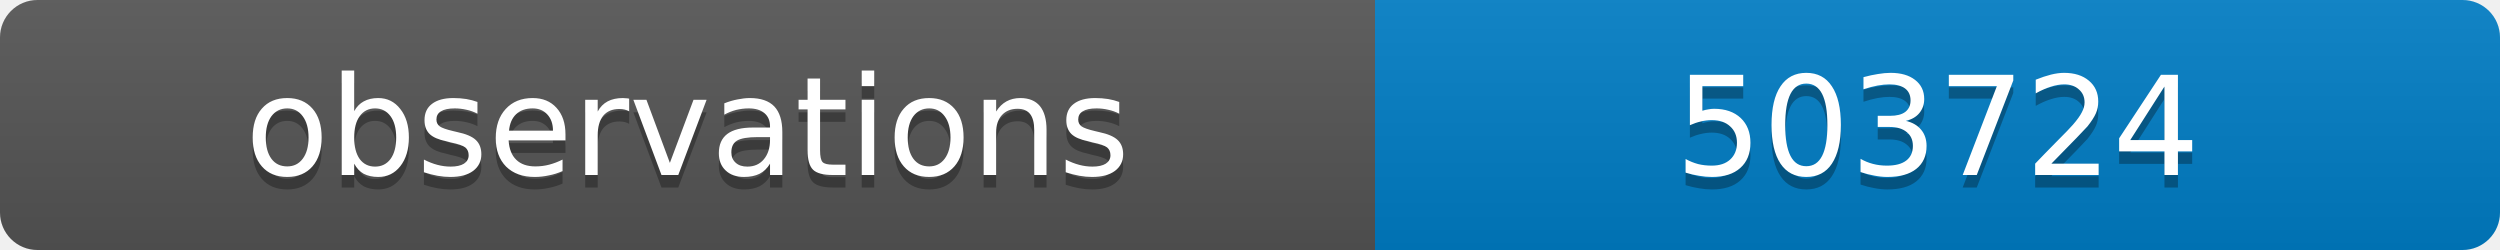
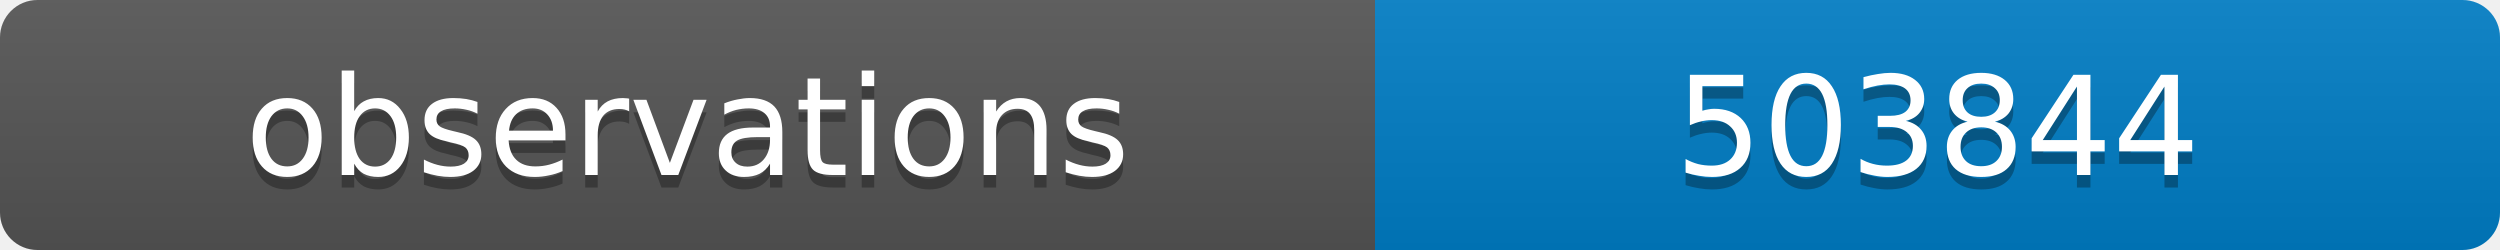
<svg xmlns="http://www.w3.org/2000/svg" width="200" height="20">
  <linearGradient id="b" x2="0" y2="100%">
    <stop offset="0" stop-color="#bbb" stop-opacity=".1" />
    <stop offset="1" stop-opacity=".1" />
  </linearGradient>
  <clipPath id="a">
    <rect width="200" height="20" rx="3" fill="#fff" />
  </clipPath>
  <g clip-path="url(#a)">
    <path fill="#555" d="M0 0h110v20H0z" />
    <path fill="#007ec6" d="M110 0h90v20H110z" />
    <path fill="url(#b)" d="M0 0h200v20H0z" />
  </g>
  <g fill="#fff" text-anchor="middle" font-family="DejaVu Sans,Verdana,Geneva,sans-serif" font-size="11">
    <text x="55" y="15" fill="#010101" fill-opacity=".3">observations</text>
    <text x="55" y="14">observations</text>
-     <text x="155" y="15" fill="#010101" fill-opacity=".3">503724</text>
-     <text x="155" y="14">503724</text>
+     <text x="155" y="15" fill="#010101" fill-opacity=".3">503844</text>
+     <text x="155" y="14">503844</text>
  </g>
</svg>
